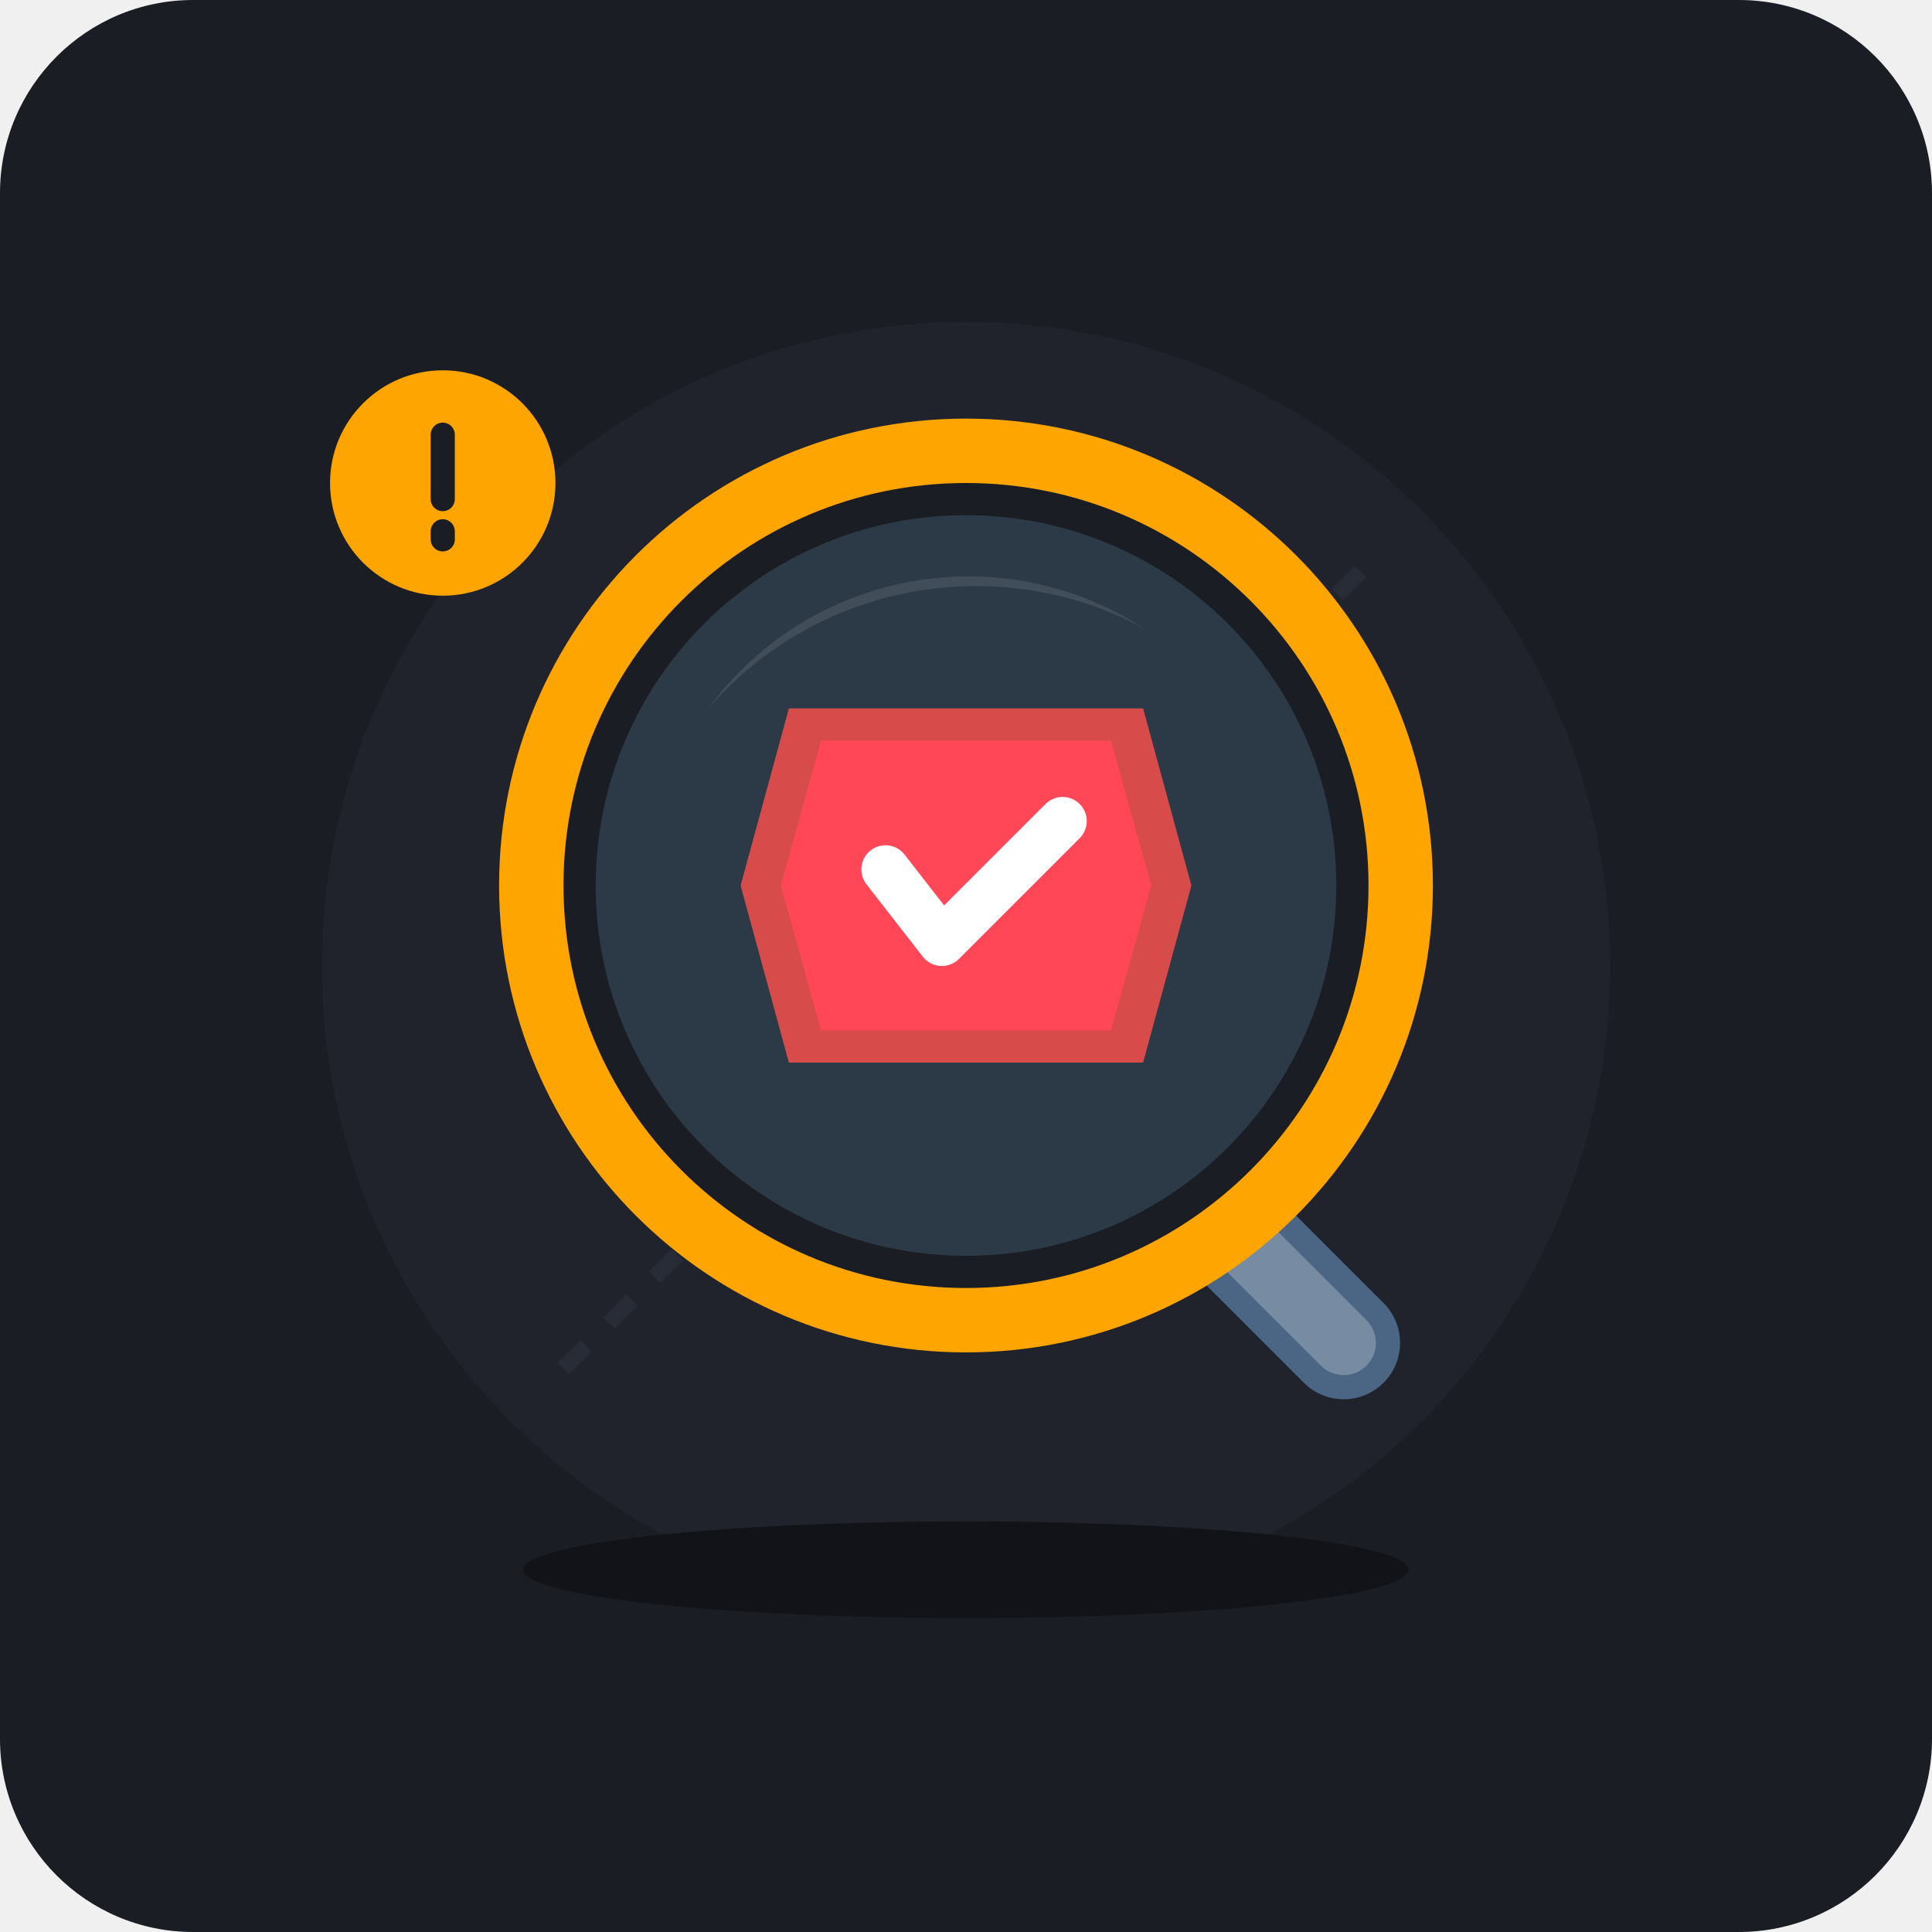
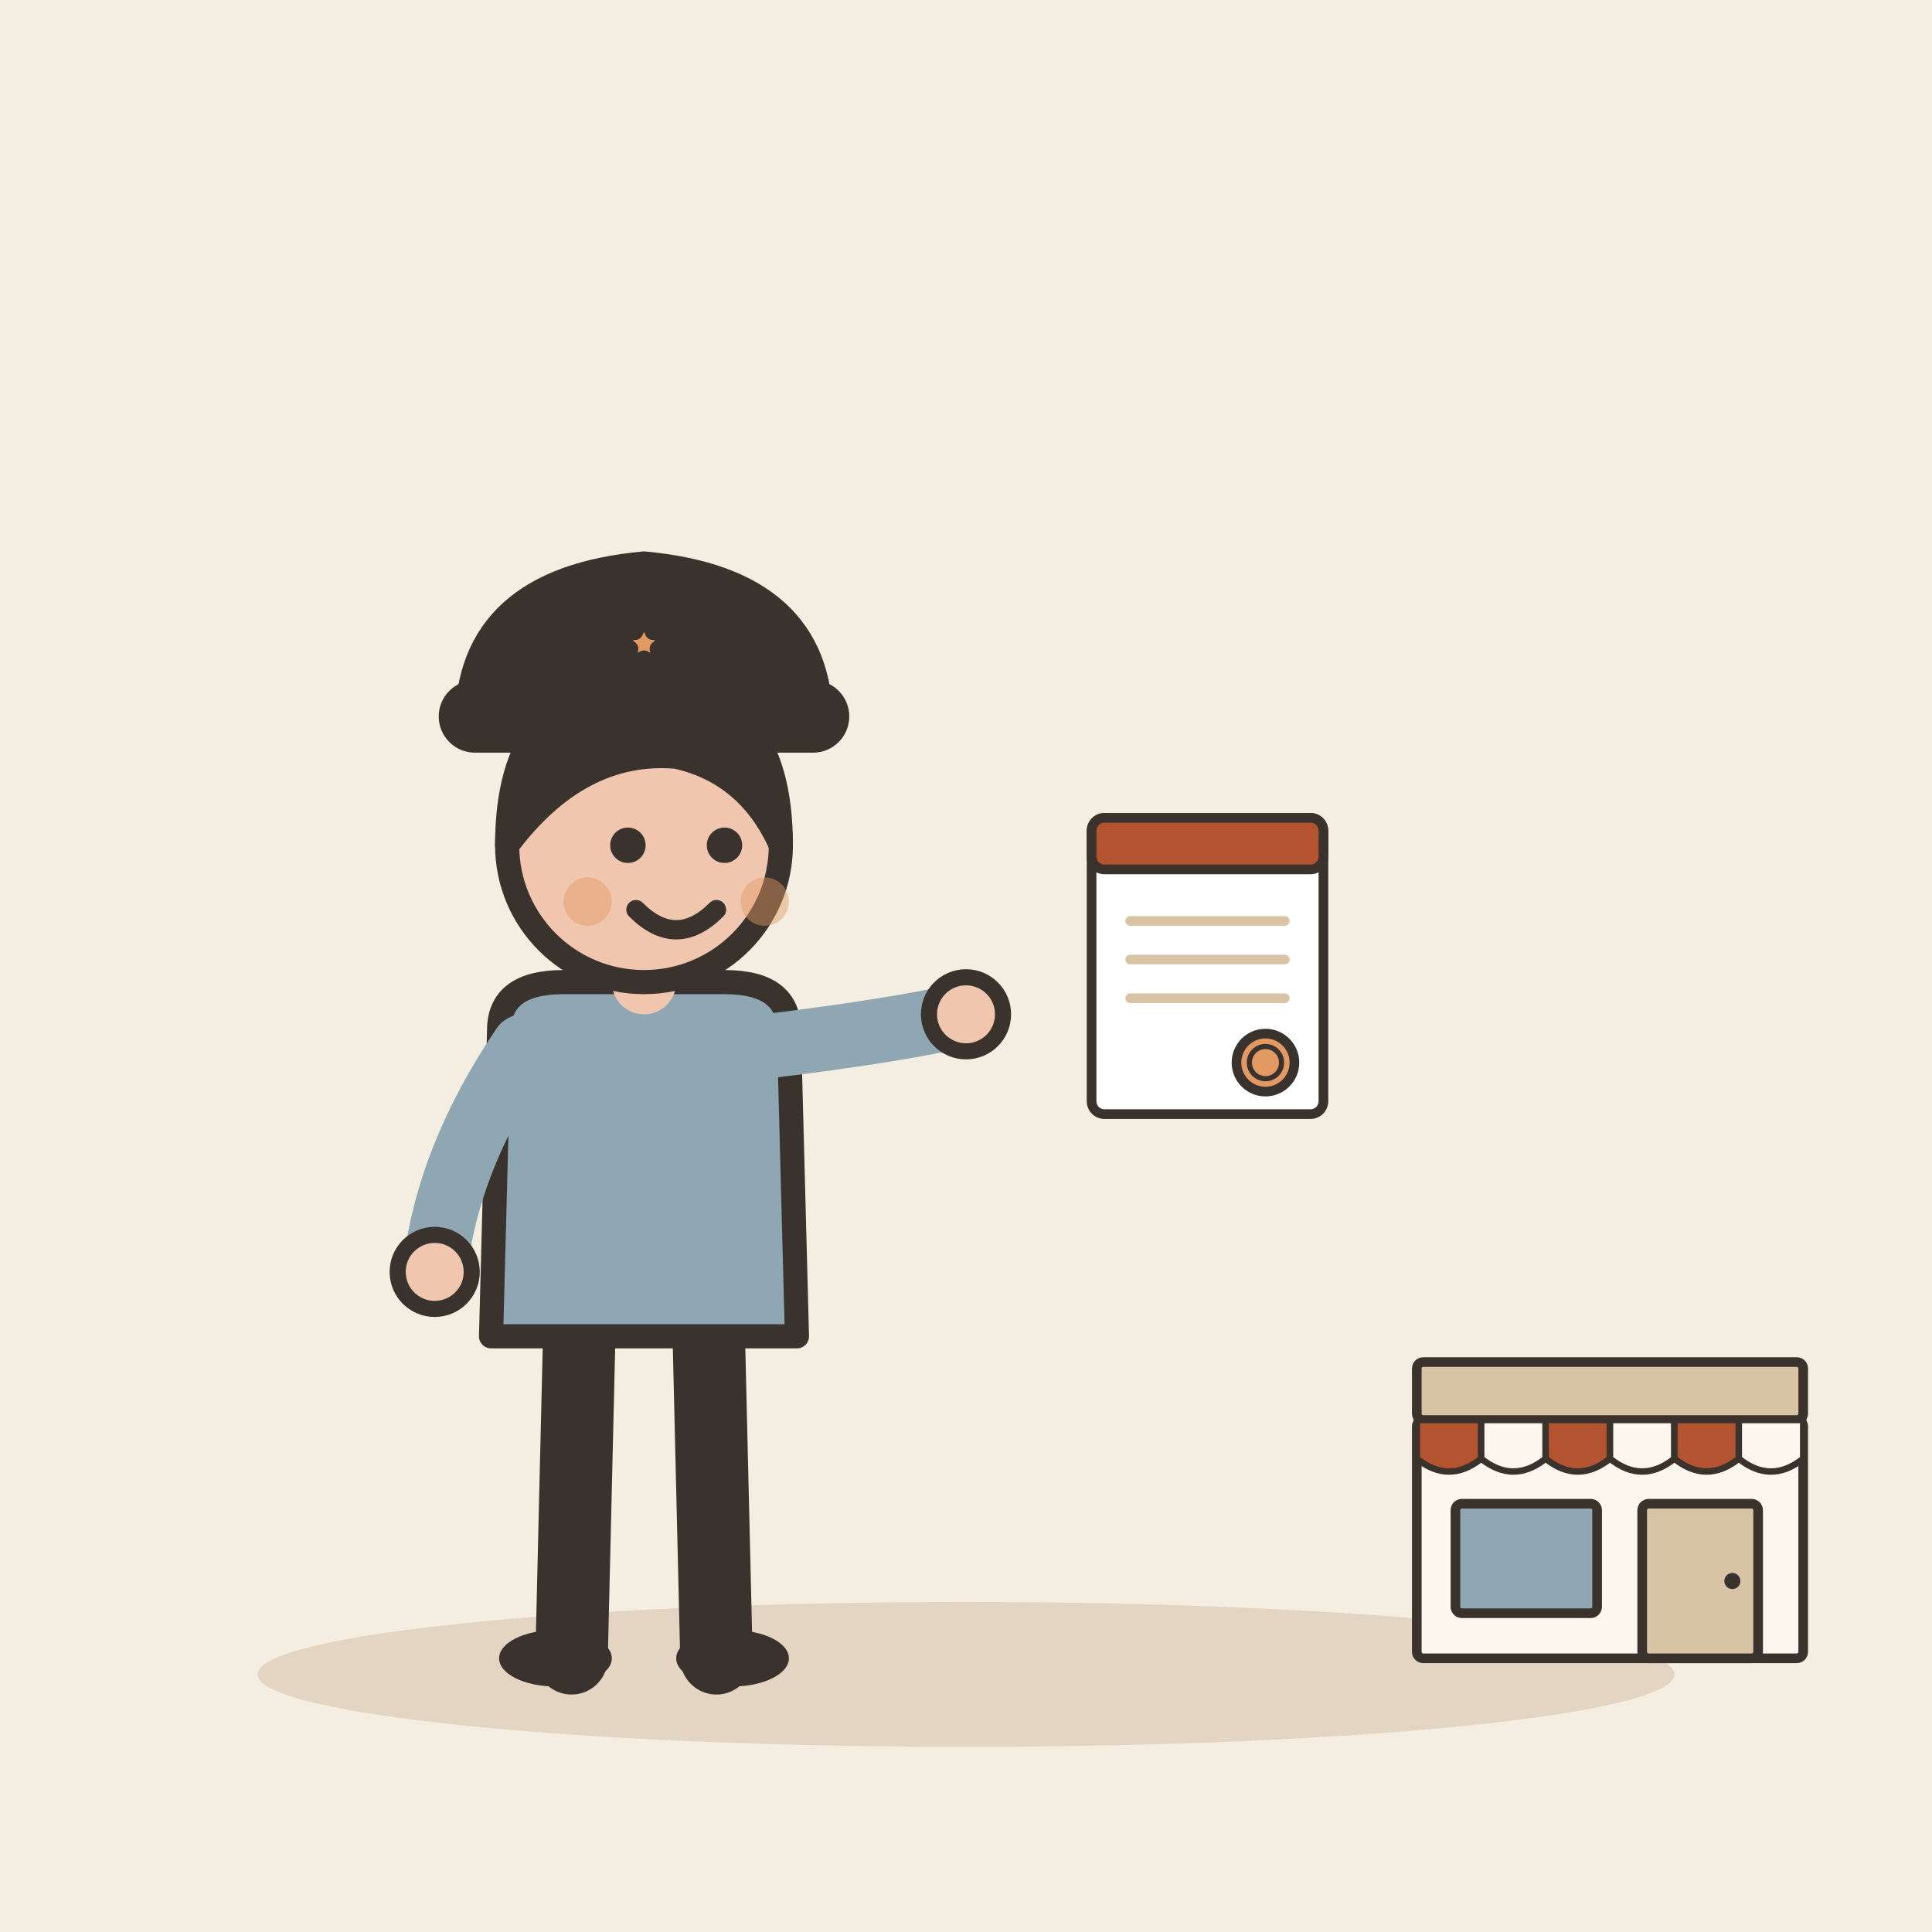
- <svg xmlns="http://www.w3.org/2000/svg" width="240" height="240" viewBox="0 0 240 240">
-   <rect width="240" height="240" rx="24" fill="#1A1D24" />
-   <circle cx="120" cy="120" r="80" fill="#252A34" opacity="0.5" />
-   <path d="M70 170 L170 70" stroke="#2F3640" stroke-width="2" stroke-dasharray="4 4" opacity="0.5" />
-   <g transform="translate(120, 110)">
-     <rect x="25" y="25" width="45" height="14" rx="7" fill="#4B6584" transform="rotate(45 25 25)" />
-     <rect x="28" y="28" width="39" height="8" rx="4" fill="#778CA3" transform="rotate(45 25 25)" />
-     <circle cx="0" cy="0" r="54" fill="#1A1D24" />
-     <circle cx="0" cy="0" r="54" fill="none" stroke="#FFA502" stroke-width="8" />
-     <circle cx="0" cy="0" r="46" fill="#2C3A47" />
-     <path d="M -32 -22 A 40 40 0 0 1 22 -32 A 44 44 0 0 0 -32 -22 Z" fill="#ffffff" opacity="0.1" />
-     <g transform="translate(0, 0)">
-       <polygon points="-22,-22 22,-22 28,0 22,22 -22,22 -28,0" fill="#EB4D4B" opacity="0.9" />
-       <polygon points="-18,-18 18,-18 23,0 18,18 -18,18 -23,0" fill="#FF4757" />
-       <path d="M-10 -2 L-3 7 L12 -8" fill="none" stroke="#FFFFFF" stroke-width="6" stroke-linecap="round" stroke-linejoin="round" />
+ <svg xmlns="http://www.w3.org/2000/svg" viewBox="0 0 240 240" data-style="editorial">
+   <rect width="240" height="240" fill="#F4EDE2" />
+   <ellipse cx="120" cy="208" rx="88" ry="9" fill="#E3D5C1" />
+   <g transform="translate(80 206)">
+     <path d="M-8 -42L-9 0" stroke="#3A332D" stroke-width="9" stroke-linecap="round" fill="none" />
+     <path d="M8 -42L9 0" stroke="#3A332D" stroke-width="9" stroke-linecap="round" fill="none" />
+     <ellipse cx="-11" cy="0" rx="7" ry="3.5" fill="#3A332D" />
+     <ellipse cx="11" cy="0" rx="7" ry="3.5" fill="#3A332D" />
+     <path d="M-18 -78Q-18 -84 -10 -84L10 -84Q18 -84 18 -78L19 -40L-19 -40Z" fill="#8FA7B3" stroke="#3A332D" stroke-width="3" stroke-linecap="round" stroke-linejoin="round" />
+     <path d="M-15 -76Q-24.5 -62 -26 -48" fill="none" stroke="#8FA7B3" stroke-width="8" stroke-linecap="round" stroke-linejoin="round" />
+     <circle cx="-26" cy="-48" r="4.6" fill="#F0C7AE" stroke="#3A332D" stroke-linecap="round" stroke-linejoin="round" stroke-width="2" />
+     <path d="M15 -76Q31.5 -78 40 -80" fill="none" stroke="#8FA7B3" stroke-width="8" stroke-linecap="round" stroke-linejoin="round" />
+     <circle cx="40" cy="-80" r="4.6" fill="#F0C7AE" stroke="#3A332D" stroke-linecap="round" stroke-linejoin="round" stroke-width="2" />
+     <path d="M0 -84L0 -88" stroke="#F0C7AE" stroke-width="8" stroke-linecap="round" fill="none" />
+     <circle cx="0" cy="-101" r="17" fill="#F0C7AE" stroke="#3A332D" stroke-width="3" stroke-linecap="round" stroke-linejoin="round" />
+     <path d="M-17 -101Q-17 -121 0 -121Q17 -121 17 -101Q13 -110 4 -112Q-8 -113 -17 -101Z" fill="#3A332D" stroke="#3A332D" stroke-width="3" stroke-linecap="round" stroke-linejoin="round" />
+     <circle cx="-2" cy="-101" r="2.2" fill="#3A332D" />
+     <circle cx="10" cy="-101" r="2.2" fill="#3A332D" />
+     <path d="M-1 -93Q4 -88 9 -93" fill="none" stroke="#3A332D" stroke-width="2.4" stroke-linecap="round" stroke-linejoin="round" />
+     <circle cx="-7" cy="-94" r="3" fill="#E39A62" opacity="0.45" />
+     <circle cx="15" cy="-94" r="3" fill="#E39A62" opacity="0.45" />
+     <g transform="translate(0 -116)">
+       <path d="M-22 0Q-22 -18 0 -20Q22 -18 22 0Z" fill="#3A332D" stroke="#3A332D" stroke-width="3" stroke-linecap="round" stroke-linejoin="round" />
+       <rect x="-24" y="-4" width="48" height="6" rx="3" fill="#3A332D" stroke="#3A332D" stroke-width="3" stroke-linecap="round" stroke-linejoin="round" />
+       <path d="M0.0 -14.0L1.1 -11.5L3.8 -11.2L1.7 -9.4L2.4 -6.8L0.0 -8.2L-2.4 -6.8L-1.7 -9.4L-3.8 -11.2L-1.1 -11.5Z" fill="#E39A62" stroke="#3A332D" stroke-width="2" stroke-linecap="round" stroke-linejoin="round" />
    </g>
  </g>
-   <g transform="translate(55, 60)">
-     <circle cx="0" cy="0" r="14" fill="#FFA502" />
-     <path d="M0 -6 L0 2 M0 6 L0 7" stroke="#1A1D24" stroke-width="3" stroke-linecap="round" />
+   <g transform="translate(150 120) scale(0.4 0.4)">
+     <rect x="-36" y="-46" width="72" height="92" rx="4" fill="#FFFFFF" stroke="#3A332D" stroke-width="3" stroke-linecap="round" stroke-linejoin="round" />
+     <rect x="-36" y="-46" width="72" height="16" rx="4" fill="#B4532F" stroke="#3A332D" stroke-width="3" stroke-linecap="round" stroke-linejoin="round" />
+     <path d="M-24 -14L24 -14" stroke="#D8C3A5" stroke-width="3" stroke-linecap="round" fill="none" />
+     <path d="M-24 -2L24 -2" stroke="#D8C3A5" stroke-width="3" stroke-linecap="round" fill="none" />
+     <path d="M-24 10L24 10" stroke="#D8C3A5" stroke-width="3" stroke-linecap="round" fill="none" />
+     <circle cx="18" cy="30" r="9" fill="#E39A62" stroke="#3A332D" stroke-width="3" stroke-linecap="round" stroke-linejoin="round" />
+     <circle cx="18" cy="30" r="5" fill="none" stroke="#3A332D" stroke-linecap="round" stroke-linejoin="round" stroke-width="1.6" />
  </g>
-   <ellipse cx="120" cy="195" rx="55" ry="6" fill="#111318" />
+   <g transform="translate(200 206) scale(0.4 0.4)">
+     <rect x="-60" y="-74" width="120" height="74" rx="2" fill="#FBF6EE" stroke="#3A332D" stroke-width="3" stroke-linecap="round" stroke-linejoin="round" />
+     <rect x="-60" y="-92" width="120" height="18" rx="2" fill="#D8C3A5" stroke="#3A332D" stroke-width="3" stroke-linecap="round" stroke-linejoin="round" />
+     <path d="M-60 -74L-40 -74L-40 -62Q-50 -54 -60 -62Z" fill="#B4532F" stroke="#3A332D" stroke-width="2" stroke-linecap="round" stroke-linejoin="round" />
+     <path d="M-40 -74L-20 -74L-20 -62Q-30 -54 -40 -62Z" fill="#FBF6EE" stroke="#3A332D" stroke-width="2" stroke-linecap="round" stroke-linejoin="round" />
+     <path d="M-20 -74L0 -74L0 -62Q-10 -54 -20 -62Z" fill="#B4532F" stroke="#3A332D" stroke-width="2" stroke-linecap="round" stroke-linejoin="round" />
+     <path d="M0 -74L20 -74L20 -62Q10 -54 0 -62Z" fill="#FBF6EE" stroke="#3A332D" stroke-width="2" stroke-linecap="round" stroke-linejoin="round" />
+     <path d="M20 -74L40 -74L40 -62Q30 -54 20 -62Z" fill="#B4532F" stroke="#3A332D" stroke-width="2" stroke-linecap="round" stroke-linejoin="round" />
+     <path d="M40 -74L60 -74L60 -62Q50 -54 40 -62Z" fill="#FBF6EE" stroke="#3A332D" stroke-width="2" stroke-linecap="round" stroke-linejoin="round" />
+     <rect x="-48" y="-48" width="44" height="34" rx="2" fill="#8FA7B3" stroke="#3A332D" stroke-width="3" stroke-linecap="round" stroke-linejoin="round" />
+     <rect x="10" y="-48" width="36" height="48" rx="2" fill="#D8C3A5" stroke="#3A332D" stroke-width="3" stroke-linecap="round" stroke-linejoin="round" />
+     <circle cx="38" cy="-24" r="2.5" fill="#3A332D" />
+   </g>
</svg>
